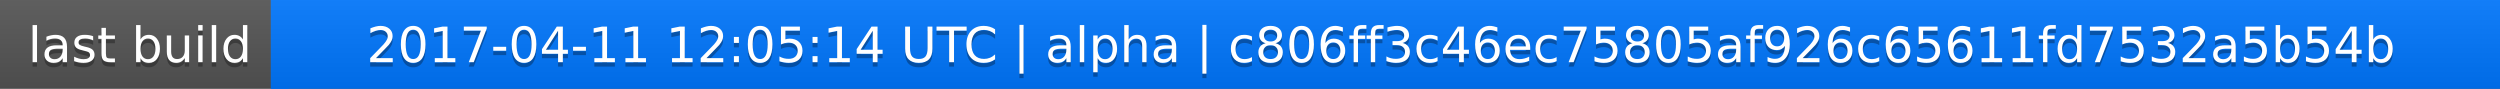
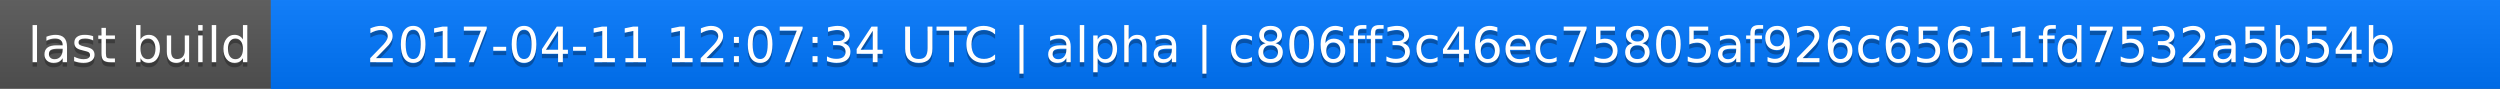
<svg xmlns="http://www.w3.org/2000/svg" width="563" height="20">
  <linearGradient id="a" x2="0" y2="100%">
    <stop offset="0" stop-color="#bbb" stop-opacity=".1" />
    <stop offset="1" stop-opacity=".1" />
  </linearGradient>
  <rect rx="0" width="563" height="20" fill="#555" />
  <rect rx="0" x="61" width="502" height="20" fill="#07f" />
  <path fill="#07f" d="M61 0h4v20h-4z" />
  <rect rx="0" width="563" height="20" fill="url(#a)" />
  <g fill="#fff" text-anchor="middle" font-family="DejaVu Sans,Verdana,Geneva,sans-serif" font-size="11">
    <text x="31.5" y="15" fill="#010101" fill-opacity=".3">last build</text>
    <text x="31.5" y="14">last build</text>
-     <text x="311" y="15" fill="#010101" fill-opacity=".3">2017-04-11 12:05:14 UTC | alpha | c806ff3c46ec75805af926c65611fd7532a5b54b</text>
-     <text x="311" y="14">2017-04-11 12:05:14 UTC | alpha | c806ff3c46ec75805af926c65611fd7532a5b54b</text>
+     <text x="311" y="15" fill="#010101" fill-opacity=".3">2017-04-11 12:07:34 UTC | alpha | c806ff3c46ec75805af926c65611fd7532a5b54b</text>
+     <text x="311" y="14">2017-04-11 12:07:34 UTC | alpha | c806ff3c46ec75805af926c65611fd7532a5b54b</text>
  </g>
</svg>
